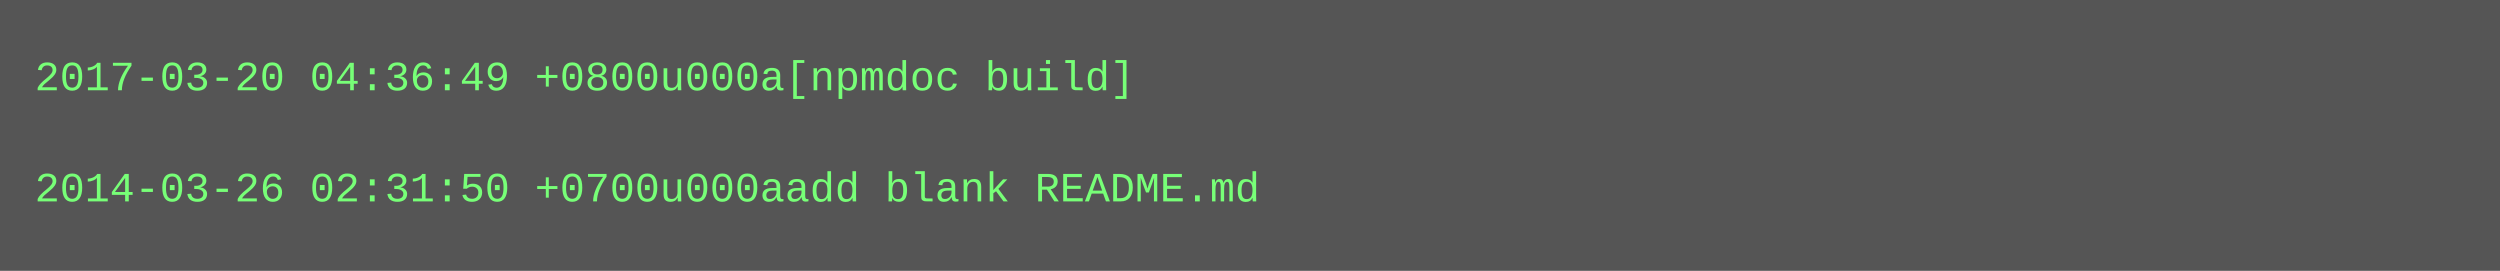
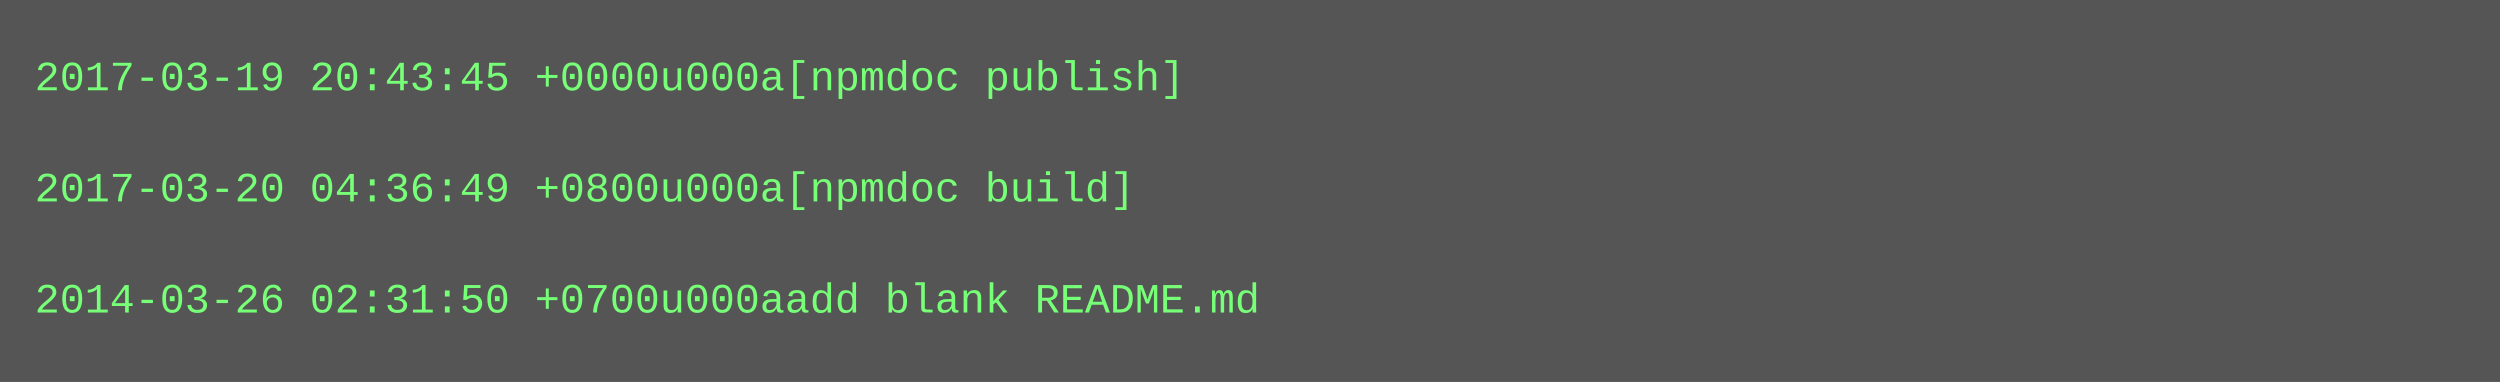
- <svg xmlns="http://www.w3.org/2000/svg" height="78" width="720">
-   <rect height="78" fill="#555" width="720" />
+ <svg xmlns="http://www.w3.org/2000/svg" height="110" width="720">
+   <rect height="110" fill="#555" width="720" />
  <text fill="#7f7" font-family="Courier New" font-size="12" xml:space="preserve">
-     <tspan x="10" y="26">2017-03-20 04:36:49 +0800u000a[npmdoc build]</tspan>
+     <tspan x="10" y="26">2017-03-19 20:43:45 +0000u000a[npmdoc publish]</tspan>
    <tspan x="10" y="42" />
-     <tspan x="10" y="58">2014-03-26 02:31:50 +0700u000aadd blank README.md</tspan>
+     <tspan x="10" y="58">2017-03-20 04:36:49 +0800u000a[npmdoc build]</tspan>
+     <tspan x="10" y="74" />
+     <tspan x="10" y="90">2014-03-26 02:31:50 +0700u000aadd blank README.md</tspan>
  </text>
</svg>
